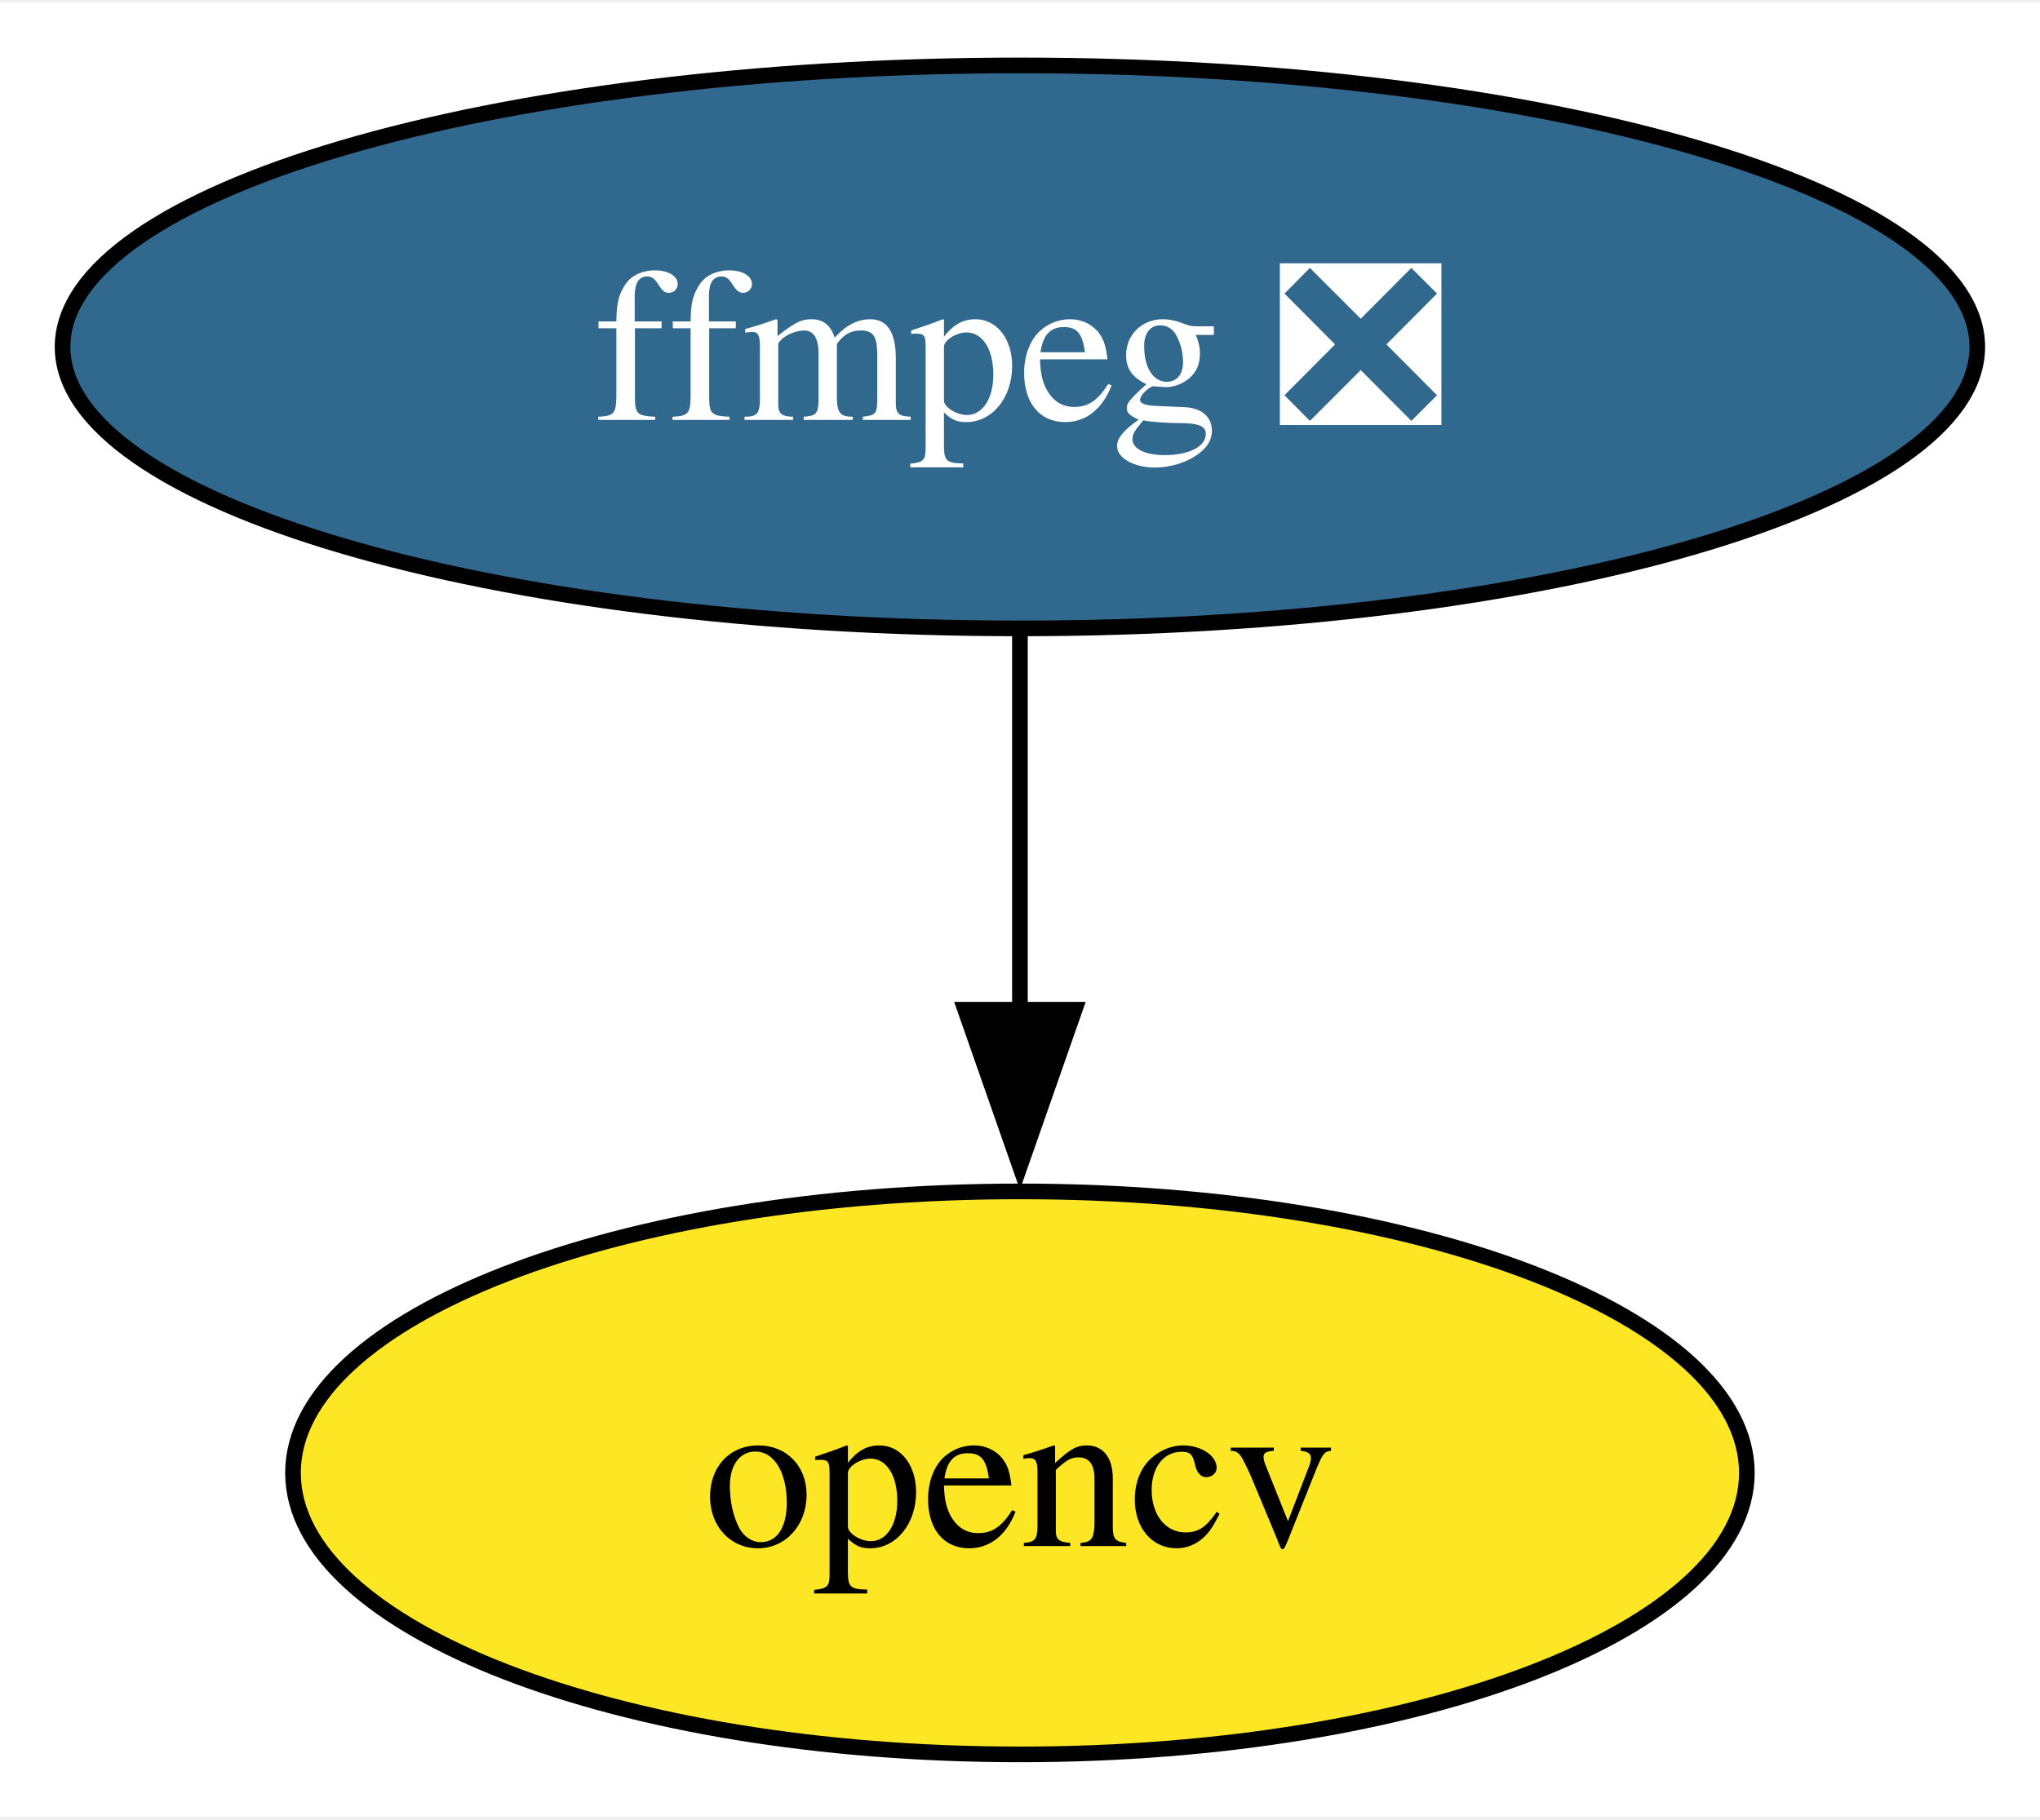
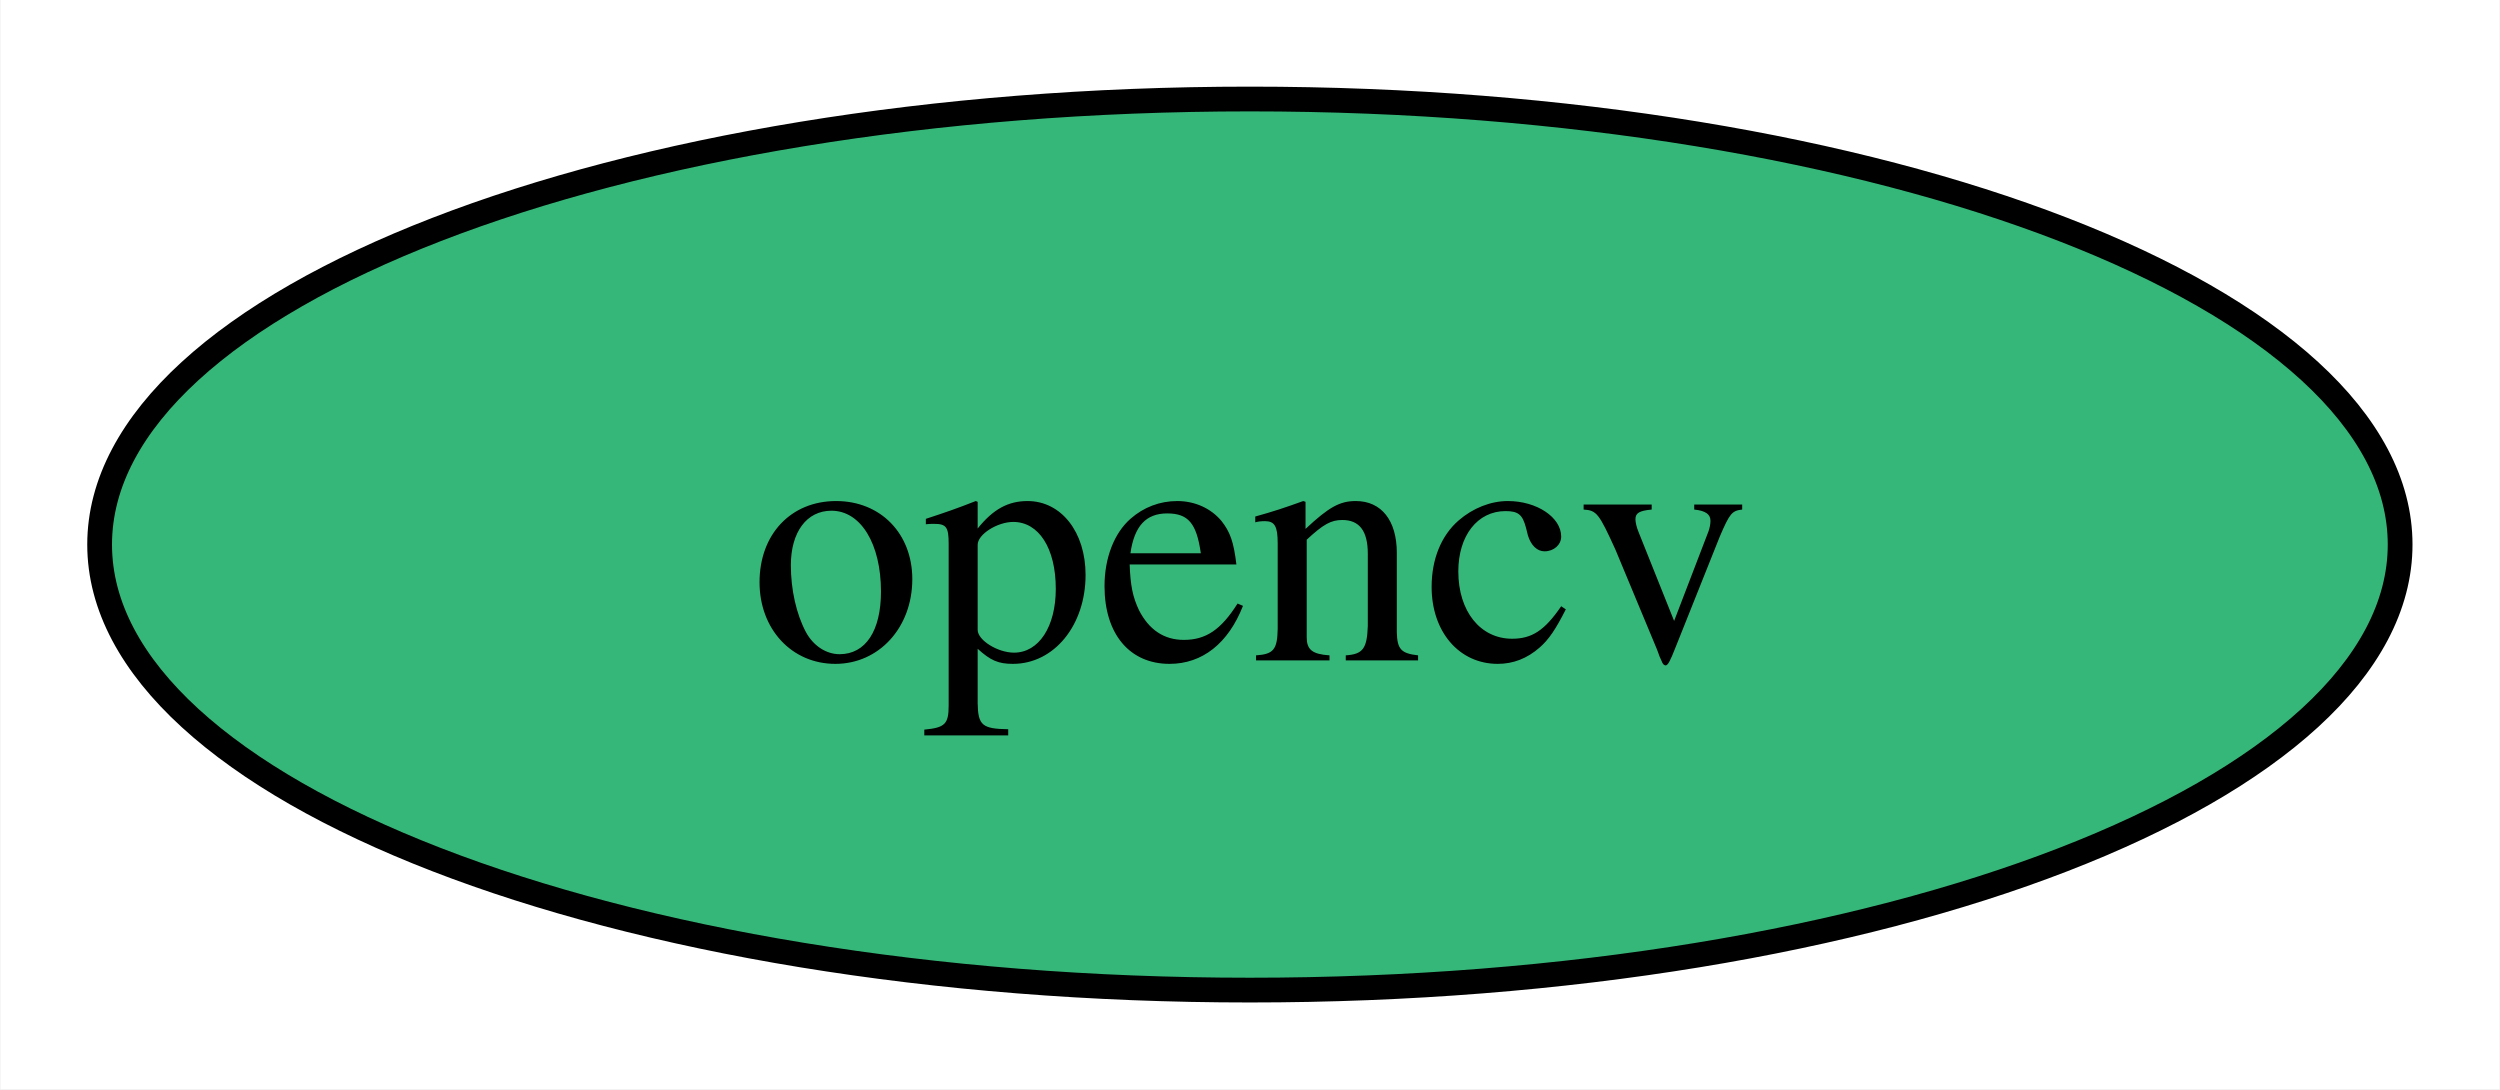
- <svg xmlns="http://www.w3.org/2000/svg" xmlns:xlink="http://www.w3.org/1999/xlink" width="130pt" height="116pt" viewBox="0.00 0.00 130.41 116.00">
-   <g id="graph0" class="graph" transform="scale(1 1) rotate(0) translate(4 112)">
-     <polygon fill="white" stroke="none" points="-4,4 -4,-112 126.41,-112 126.41,4 -4,4" />
+ <svg xmlns="http://www.w3.org/2000/svg" xmlns:xlink="http://www.w3.org/1999/xlink" width="101pt" height="44pt" viewBox="0.00 0.00 100.95 44.00">
+   <g id="graph0" class="graph" transform="scale(1 1) rotate(0) translate(4 40)">
+     <polygon fill="white" stroke="none" points="-4,4 -4,-40 96.95,-40 96.95,4 -4,4" />
    <g id="node1" class="node">
      <g id="a_node1">
-         <a xlink:href="https://github.com/conda-forge/ffmpeg-feedstock/pull/302" xlink:title="ffmpeg ❎">
-           <ellipse fill="#31688e" stroke="black" cx="61.2" cy="-90" rx="61.2" ry="18" />
-           <text text-anchor="middle" x="61.2" y="-85.33" font-family="Times,serif" font-size="14.00" fill="white">ffmpeg ❎</text>
+         <a xlink:href="https://github.com/conda-forge/opencv-feedstock" xlink:title="opencv">
+           <ellipse fill="#35b779" stroke="black" cx="46.47" cy="-18" rx="46.47" ry="18" />
+           <text text-anchor="middle" x="46.47" y="-13.32" font-family="Times,serif" font-size="14.00">opencv</text>
        </a>
      </g>
    </g>
-     <g id="node2" class="node">
-       <g id="a_node2">
-         <a xlink:href="https://github.com/conda-forge/opencv-feedstock" xlink:title="opencv">
-           <ellipse fill="#fde725" stroke="black" cx="61.2" cy="-18" rx="46.47" ry="18" />
-           <text text-anchor="middle" x="61.2" y="-13.32" font-family="Times,serif" font-size="14.00">opencv</text>
-         </a>
-       </g>
-     </g>
-     <g id="edge1" class="edge">
-       <path fill="none" stroke="black" d="M61.2,-71.7C61.2,-64.41 61.2,-55.73 61.2,-47.54" />
-       <polygon fill="black" stroke="black" points="64.7,-47.62 61.2,-37.62 57.7,-47.62 64.7,-47.62" />
-     </g>
  </g>
</svg>
